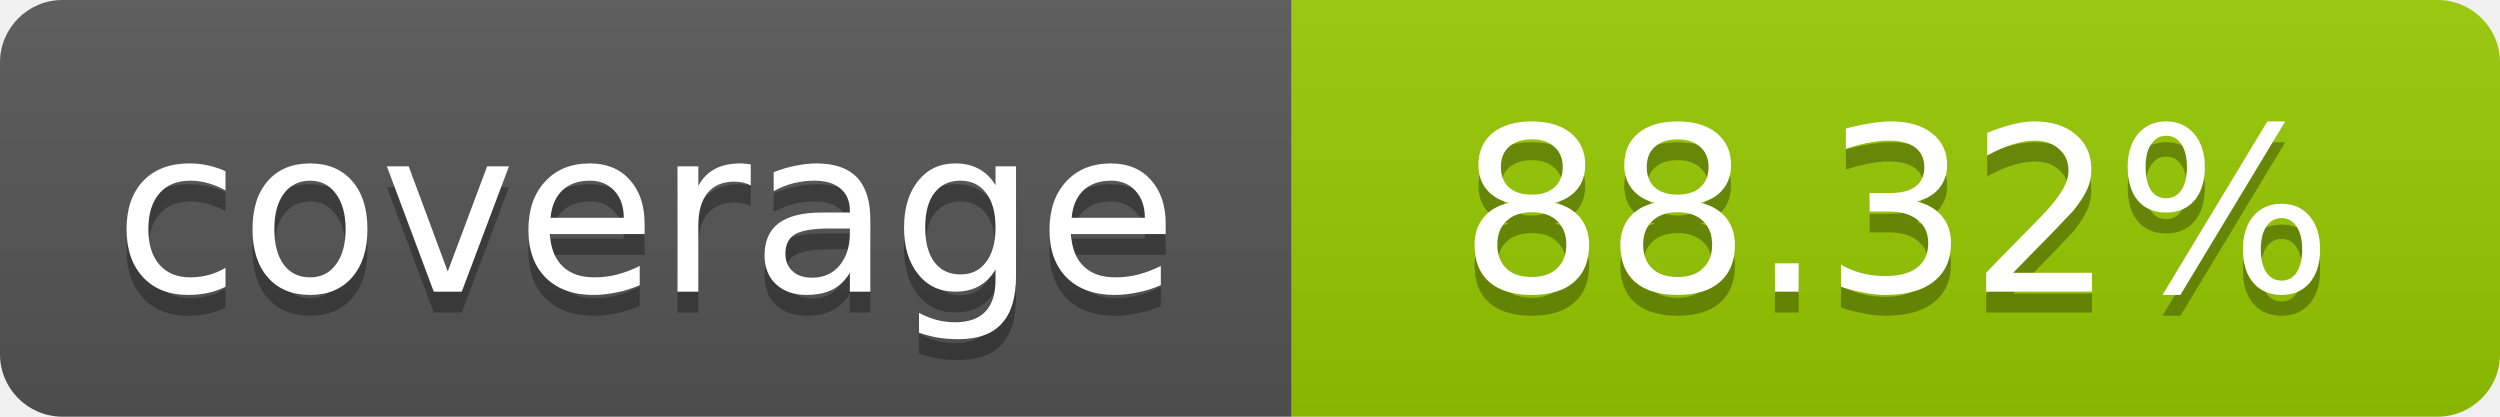
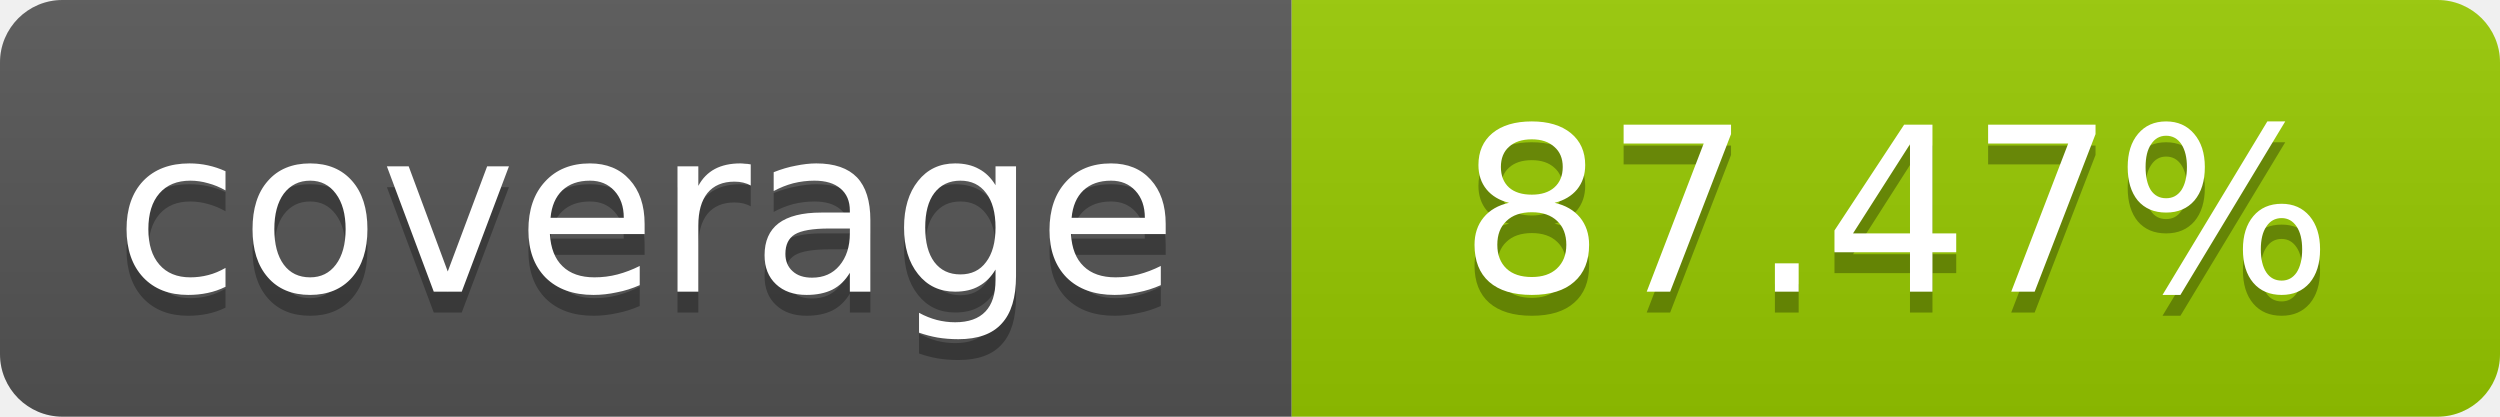
- <svg xmlns="http://www.w3.org/2000/svg" width="120" height="20" role="img" aria-label="coverage: 88.32%">
+ <svg xmlns="http://www.w3.org/2000/svg" width="120" height="20" role="img" aria-label="coverage: 87.47%">
  <linearGradient id="s" x2="0" y2="100%">
    <stop offset="0" stop-color="#bbb" stop-opacity=".1" />
    <stop offset="1" stop-opacity=".1" />
  </linearGradient>
  <clipPath id="r">
    <rect width="120" height="20" rx="3" fill="#fff" />
  </clipPath>
  <g clip-path="url(#r)">
    <rect width="62" height="20" fill="#555" />
    <rect x="62" width="58" height="20" fill="#97CA00" />
    <rect width="120" height="20" fill="url(#s)" />
  </g>
  <g fill="#fff" text-anchor="middle" font-family="Verdana,Geneva,DejaVu Sans,sans-serif" font-size="11">
    <text x="31" y="15" fill="#010101" fill-opacity=".3">coverage</text>
    <text x="31" y="14">coverage</text>
-     <text x="91" y="15" fill="#010101" fill-opacity=".3">88.32%</text>
-     <text x="91" y="14">88.32%</text>
+     <text x="91" y="15" fill="#010101" fill-opacity=".3">87.47%</text>
+     <text x="91" y="14">87.47%</text>
  </g>
</svg>
